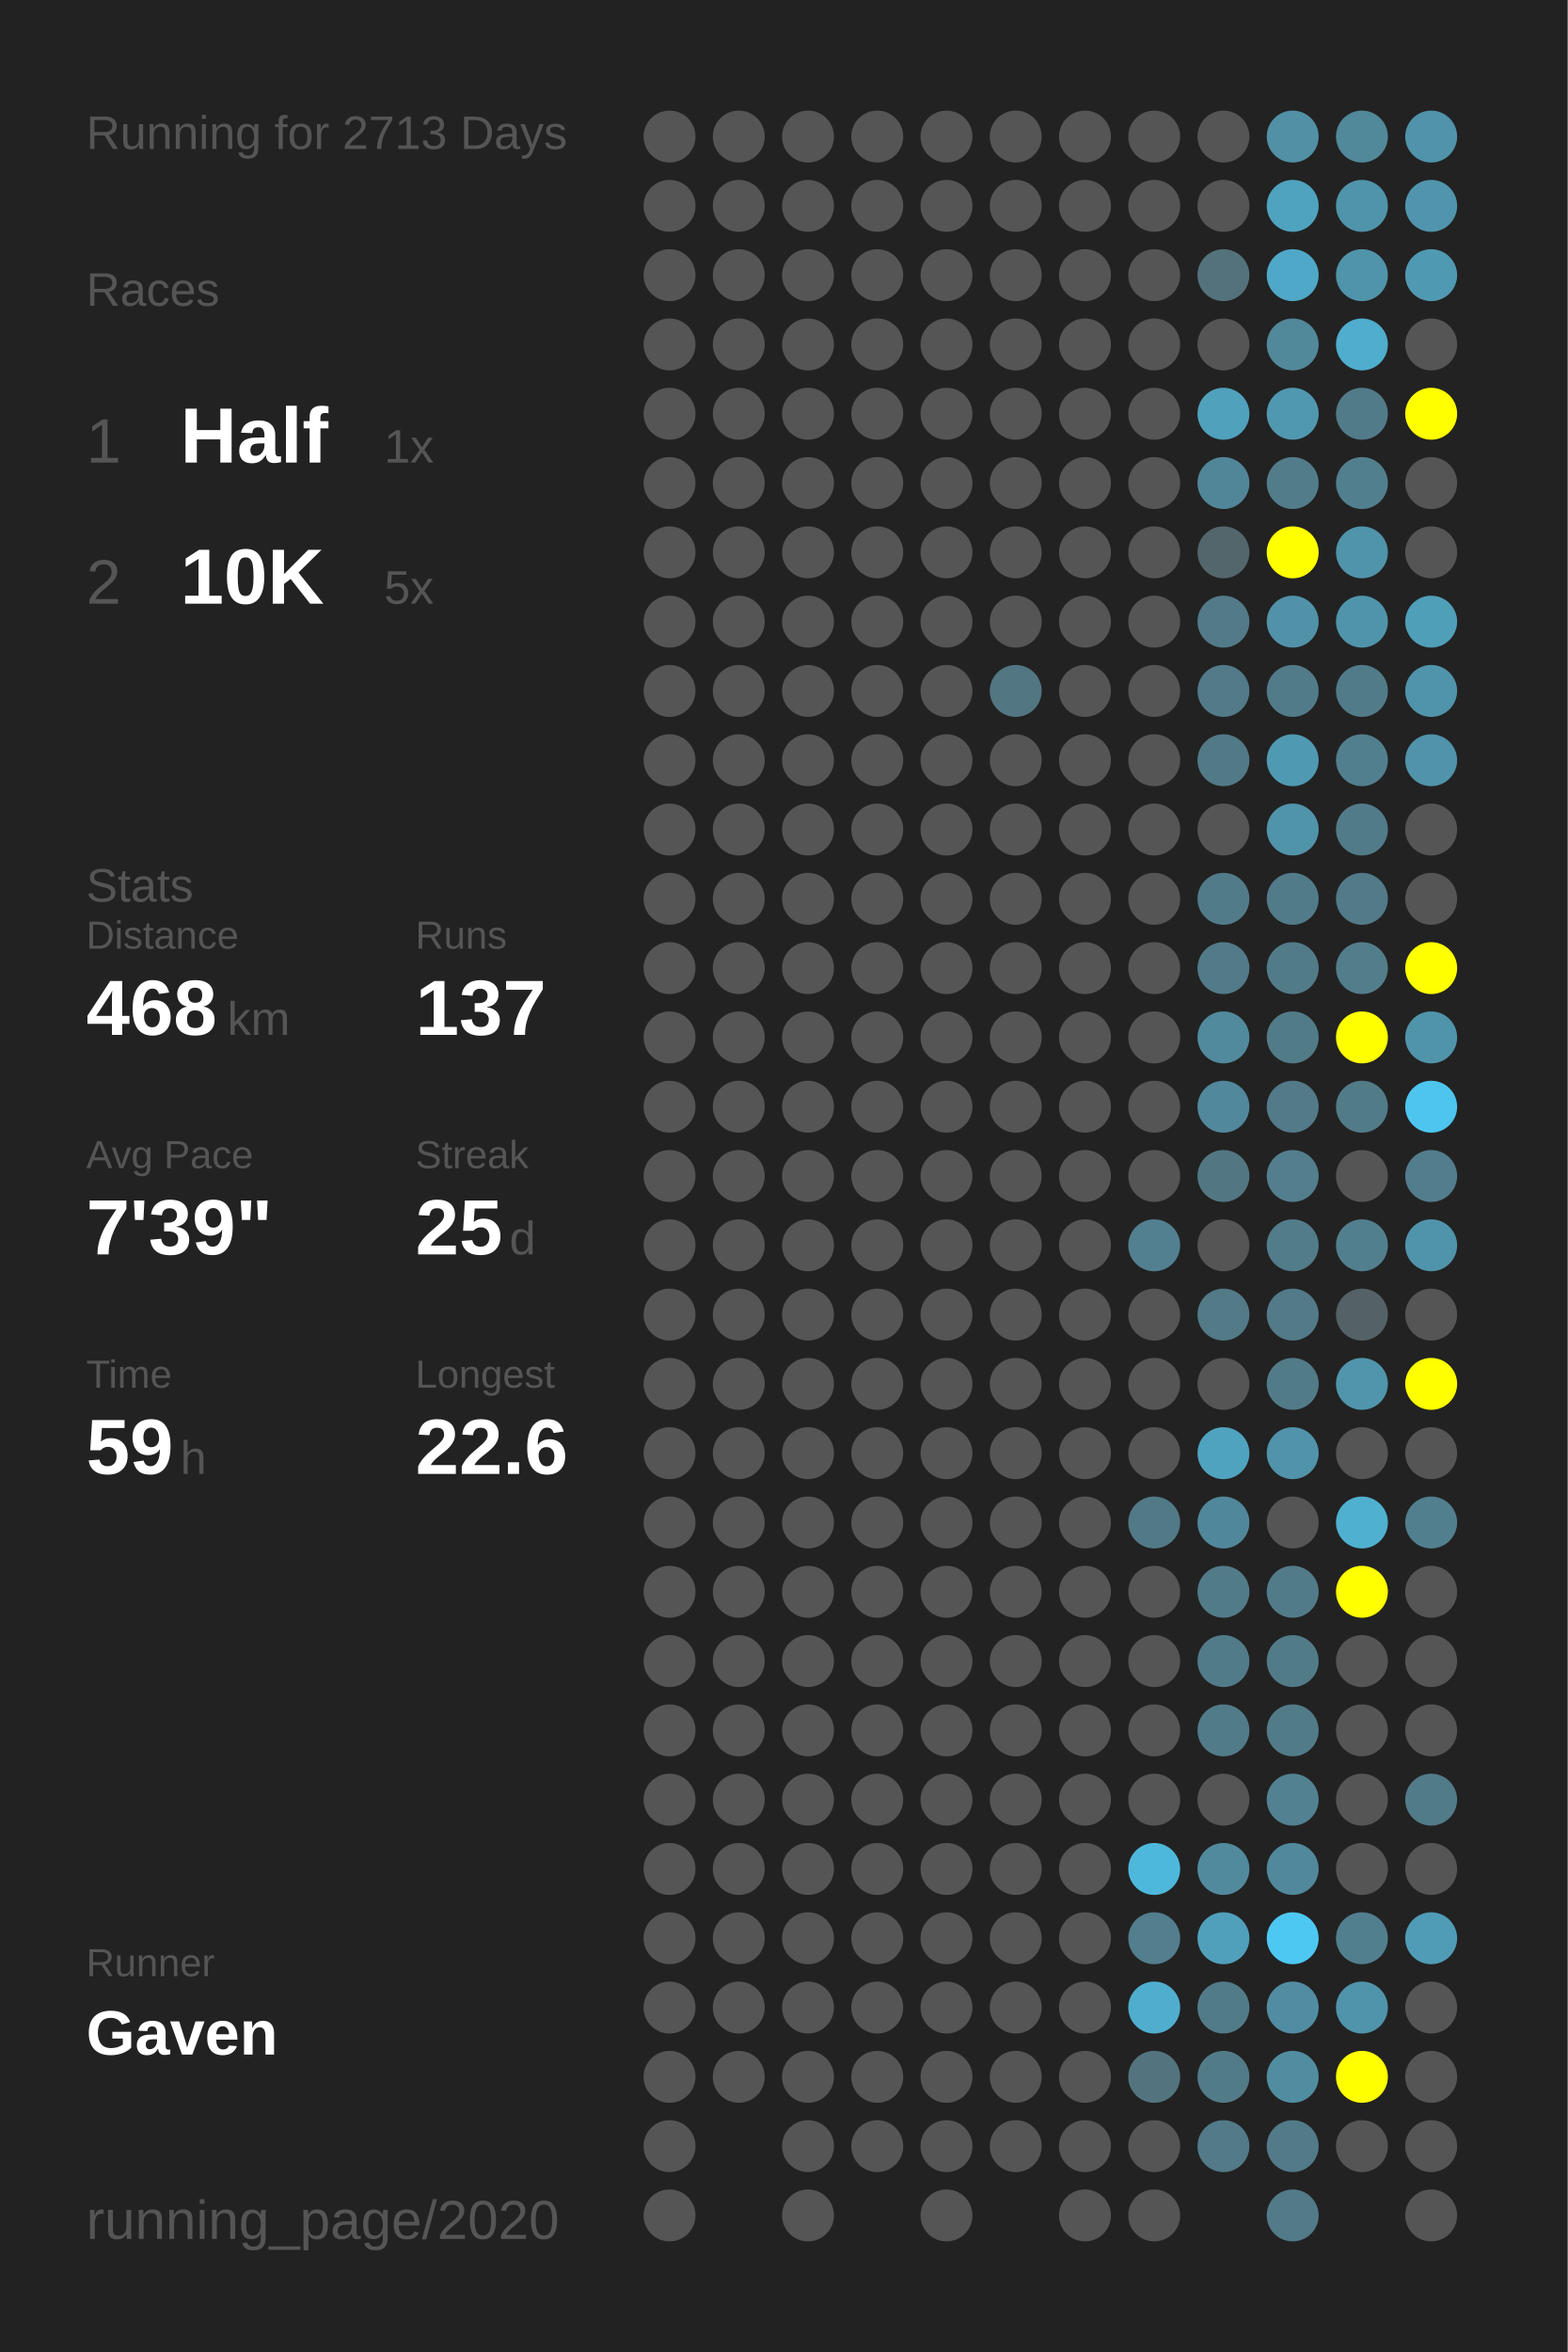
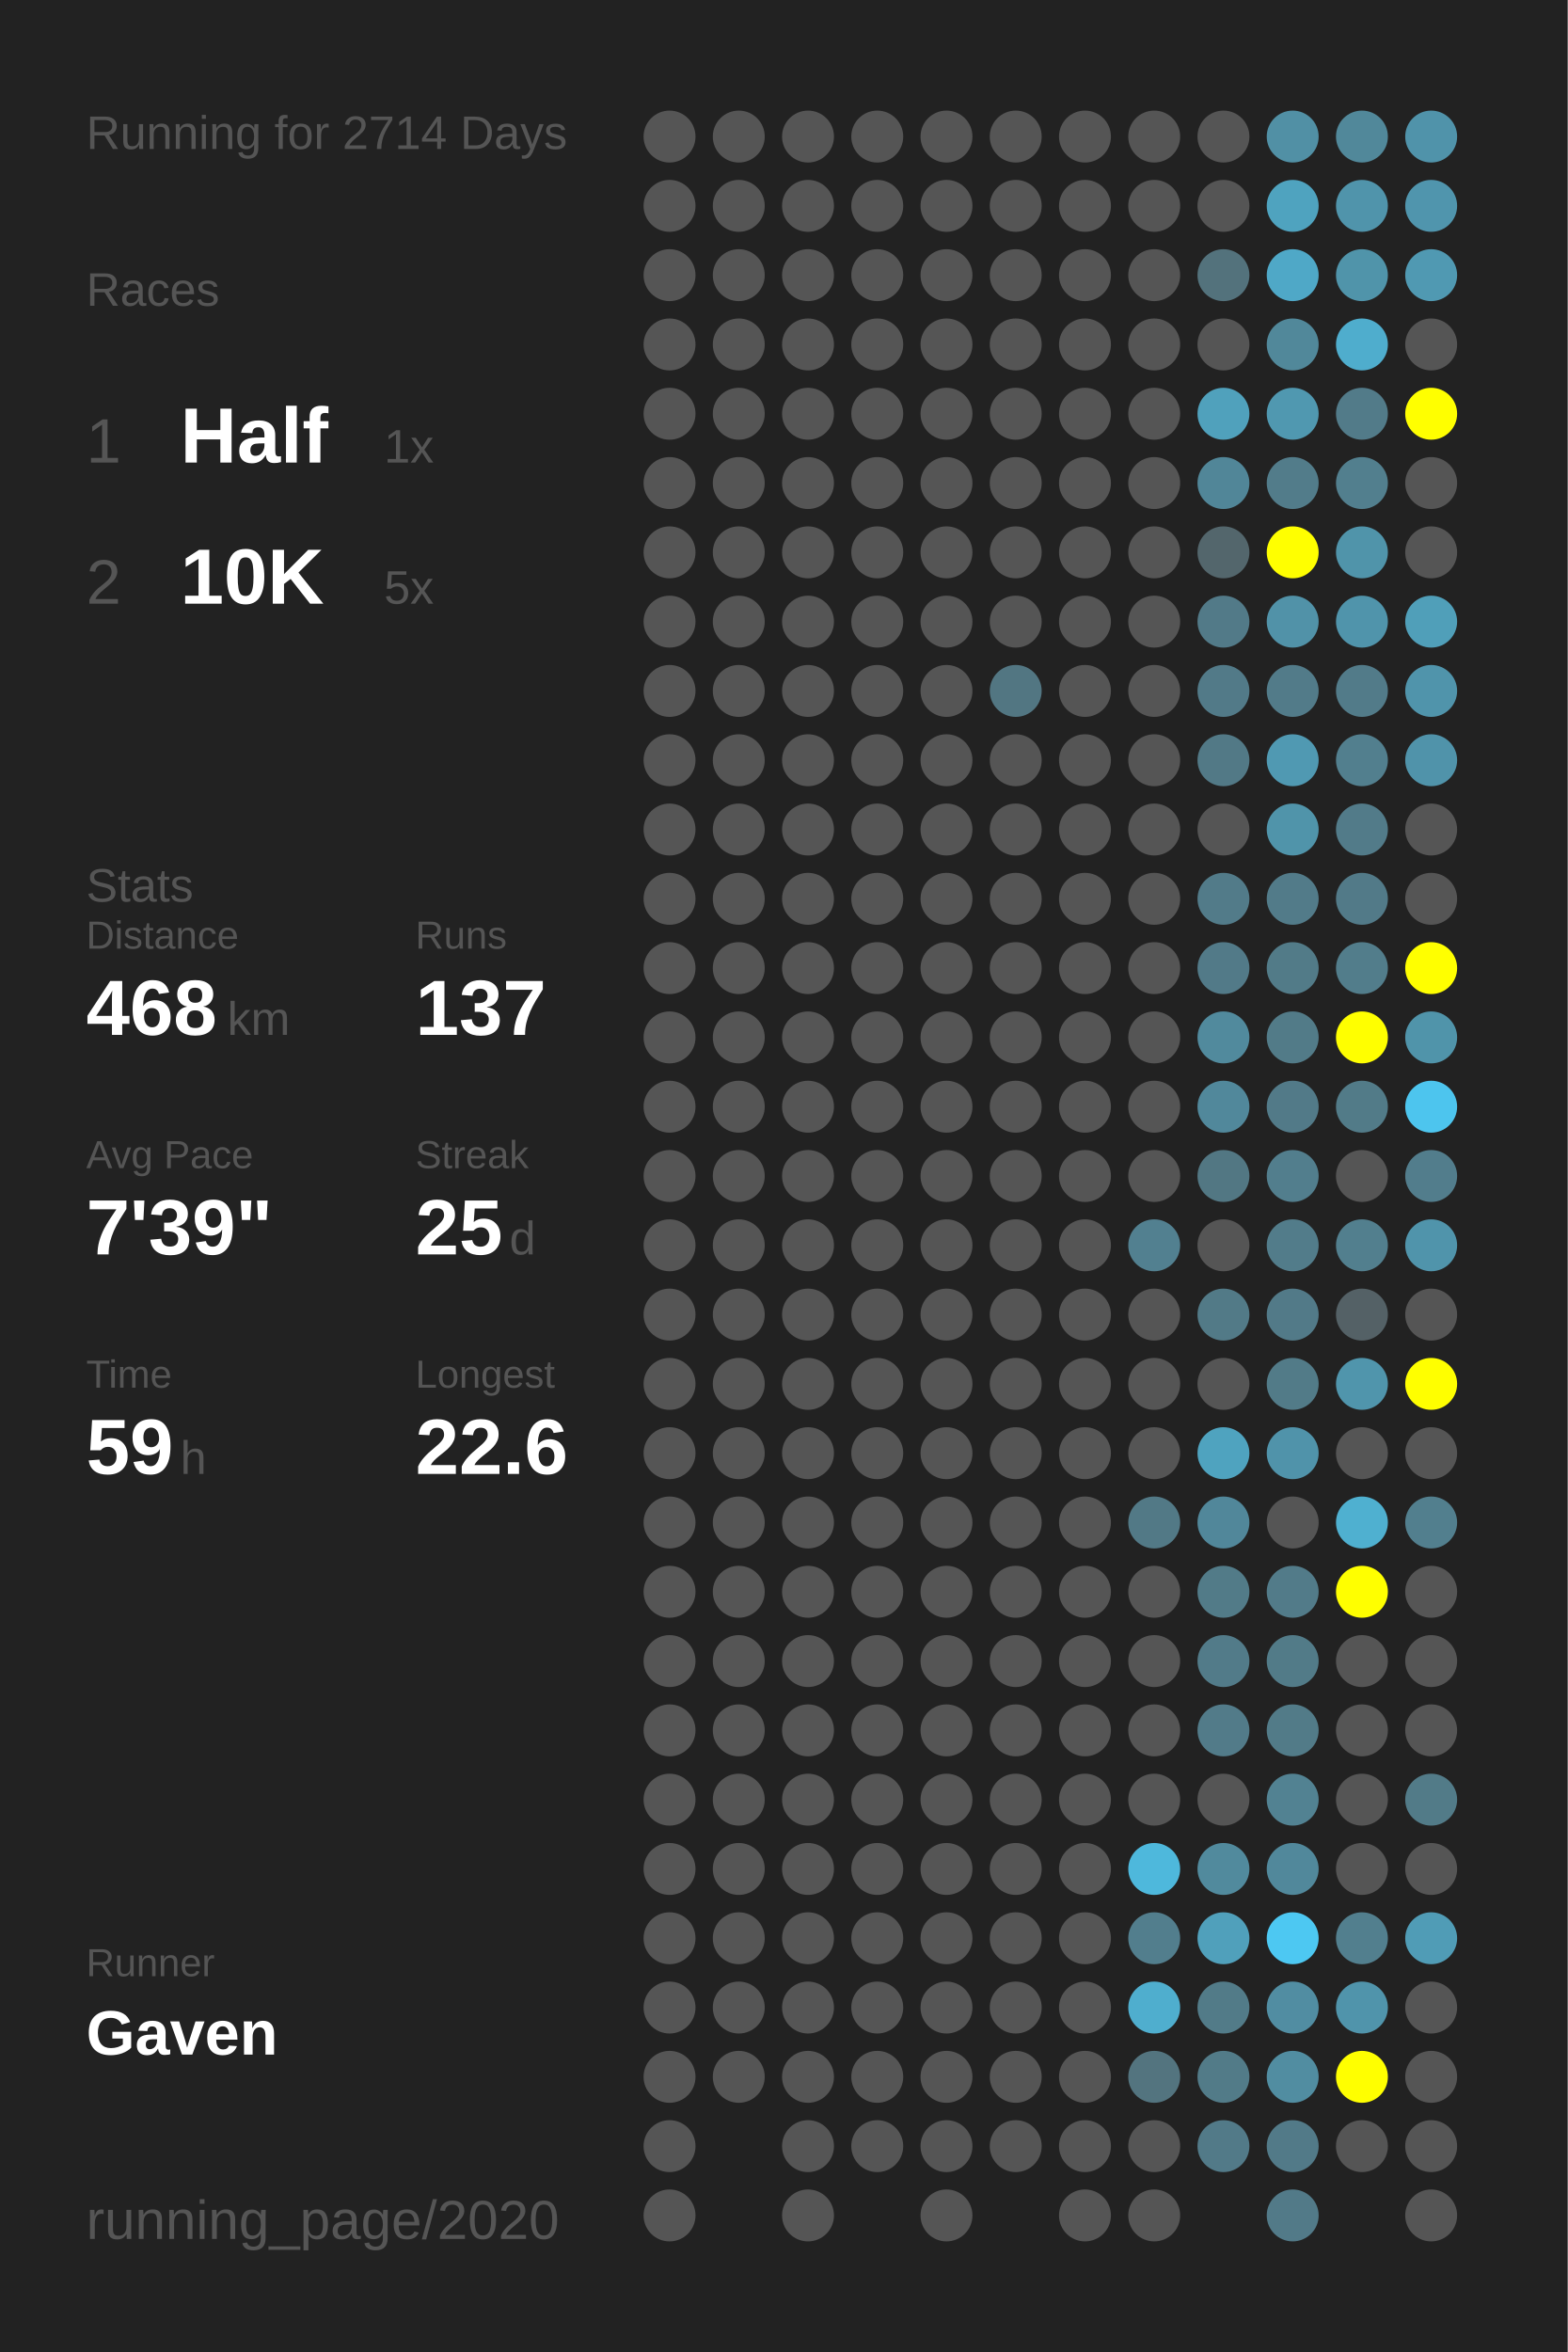
<svg xmlns="http://www.w3.org/2000/svg" baseProfile="full" height="300mm" version="1.1" viewBox="0,0,200,300" width="200mm">
  <defs />
  <rect fill="#222222" height="300" width="200" x="0" y="0" />
-   <text fill="#555555" style="font-size:6px; font-family:Arial;" x="11" y="19">Running for 2713 Days</text>
+   <text fill="#555555" style="font-size:6px; font-family:Arial;" x="11" y="19">Running for 2714 Days</text>
  <text fill="#555555" style="font-size:6px; font-family:Arial;" x="11" y="39">Races</text>
  <text fill="#555555" style="font-size:8px; font-family:Arial;" x="11" y="59">1</text>
  <text fill="#FFFFFF" style="font-size:10px; font-family:Arial; font-weight:bold;" x="23" y="59">Half</text>
  <text fill="#555555" style="font-size:6px; font-family:Arial;" x="49" y="59">1x</text>
  <text fill="#555555" style="font-size:8px; font-family:Arial;" x="11" y="77">2</text>
  <text fill="#FFFFFF" style="font-size:10px; font-family:Arial; font-weight:bold;" x="23" y="77">10K</text>
  <text fill="#555555" style="font-size:6px; font-family:Arial;" x="49" y="77">5x</text>
  <text fill="#555555" style="font-size:6px; font-family:Arial;" x="11" y="115">Stats</text>
  <text fill="#555555" style="font-size:5px; font-family:Arial;" x="11" y="121">Distance</text>
  <text fill="#FFFFFF" style="font-size:10px; font-family:Arial; font-weight:bold;" x="11" y="132">468</text>
  <text fill="#555555" style="font-size:6px; font-family:Arial;" x="29" y="132">km</text>
  <text fill="#555555" style="font-size:5px; font-family:Arial;" x="53" y="121">Runs</text>
  <text fill="#FFFFFF" style="font-size:10px; font-family:Arial; font-weight:bold;" x="53" y="132">137</text>
  <text fill="#555555" style="font-size:5px; font-family:Arial;" x="11" y="149">Avg Pace</text>
  <text fill="#FFFFFF" style="font-size:10px; font-family:Arial; font-weight:bold;" x="11" y="160">7'39"</text>
  <text fill="#555555" style="font-size:5px; font-family:Arial;" x="53" y="149">Streak</text>
  <text fill="#FFFFFF" style="font-size:10px; font-family:Arial; font-weight:bold;" x="53" y="160">25</text>
  <text fill="#555555" style="font-size:6px; font-family:Arial;" x="65" y="160">d</text>
  <text fill="#555555" style="font-size:5px; font-family:Arial;" x="11" y="177">Time</text>
  <text fill="#FFFFFF" style="font-size:10px; font-family:Arial; font-weight:bold;" x="11" y="188">59</text>
  <text fill="#555555" style="font-size:6px; font-family:Arial;" x="23" y="188">h</text>
  <text fill="#555555" style="font-size:5px; font-family:Arial;" x="53" y="177">Longest</text>
  <text fill="#FFFFFF" style="font-size:10px; font-family:Arial; font-weight:bold;" x="53" y="188">22.6</text>
  <text fill="#555555" style="font-size:5px; font-family:Arial;" x="11" y="252.065">Runner</text>
  <text fill="#FFFFFF" style="font-size:8px; font-family:Arial; font-weight:bold;" x="11" y="262.065">Gaven</text>
  <text fill="#555555" style="font-size:7px; font-family:Arial;" x="11" y="285.581">running_page/2020</text>
  <circle cx="85.417" cy="17.419" fill="#555555" r="3.312" />
  <circle cx="85.417" cy="26.258" fill="#555555" r="3.312" />
  <circle cx="85.417" cy="35.097" fill="#555555" r="3.312" />
  <circle cx="85.417" cy="43.935" fill="#555555" r="3.312" />
  <circle cx="85.417" cy="52.774" fill="#555555" r="3.312" />
  <circle cx="85.417" cy="61.613" fill="#555555" r="3.312" />
  <circle cx="85.417" cy="70.452" fill="#555555" r="3.312" />
  <circle cx="85.417" cy="79.29" fill="#555555" r="3.312" />
  <circle cx="85.417" cy="88.129" fill="#555555" r="3.312" />
  <circle cx="85.417" cy="96.968" fill="#555555" r="3.312" />
  <circle cx="85.417" cy="105.806" fill="#555555" r="3.312" />
  <circle cx="85.417" cy="114.645" fill="#555555" r="3.312" />
  <circle cx="85.417" cy="123.484" fill="#555555" r="3.312" />
  <circle cx="85.417" cy="132.323" fill="#555555" r="3.312" />
  <circle cx="85.417" cy="141.161" fill="#555555" r="3.312" />
  <circle cx="85.417" cy="150" fill="#555555" r="3.312" />
  <circle cx="85.417" cy="158.839" fill="#555555" r="3.312" />
  <circle cx="85.417" cy="167.677" fill="#555555" r="3.312" />
  <circle cx="85.417" cy="176.516" fill="#555555" r="3.312" />
  <circle cx="85.417" cy="185.355" fill="#555555" r="3.312" />
  <circle cx="85.417" cy="194.194" fill="#555555" r="3.312" />
  <circle cx="85.417" cy="203.032" fill="#555555" r="3.312" />
  <circle cx="85.417" cy="211.871" fill="#555555" r="3.312" />
  <circle cx="85.417" cy="220.71" fill="#555555" r="3.312" />
  <circle cx="85.417" cy="229.548" fill="#555555" r="3.312" />
  <circle cx="85.417" cy="238.387" fill="#555555" r="3.312" />
  <circle cx="85.417" cy="247.226" fill="#555555" r="3.312" />
  <circle cx="85.417" cy="256.065" fill="#555555" r="3.312" />
  <circle cx="85.417" cy="264.903" fill="#555555" r="3.312" />
  <circle cx="85.417" cy="273.742" fill="#555555" r="3.312" />
  <circle cx="85.417" cy="282.581" fill="#555555" r="3.312" />
  <circle cx="94.25" cy="17.419" fill="#555555" r="3.312" />
  <circle cx="94.25" cy="26.258" fill="#555555" r="3.312" />
  <circle cx="94.25" cy="35.097" fill="#555555" r="3.312" />
  <circle cx="94.25" cy="43.935" fill="#555555" r="3.312" />
  <circle cx="94.25" cy="52.774" fill="#555555" r="3.312" />
  <circle cx="94.25" cy="61.613" fill="#555555" r="3.312" />
  <circle cx="94.25" cy="70.452" fill="#555555" r="3.312" />
  <circle cx="94.25" cy="79.29" fill="#555555" r="3.312" />
  <circle cx="94.25" cy="88.129" fill="#555555" r="3.312" />
  <circle cx="94.25" cy="96.968" fill="#555555" r="3.312" />
  <circle cx="94.25" cy="105.806" fill="#555555" r="3.312" />
  <circle cx="94.25" cy="114.645" fill="#555555" r="3.312" />
  <circle cx="94.25" cy="123.484" fill="#555555" r="3.312" />
  <circle cx="94.25" cy="132.323" fill="#555555" r="3.312" />
  <circle cx="94.25" cy="141.161" fill="#555555" r="3.312" />
  <circle cx="94.25" cy="150" fill="#555555" r="3.312" />
  <circle cx="94.25" cy="158.839" fill="#555555" r="3.312" />
  <circle cx="94.25" cy="167.677" fill="#555555" r="3.312" />
  <circle cx="94.25" cy="176.516" fill="#555555" r="3.312" />
  <circle cx="94.25" cy="185.355" fill="#555555" r="3.312" />
  <circle cx="94.25" cy="194.194" fill="#555555" r="3.312" />
  <circle cx="94.25" cy="203.032" fill="#555555" r="3.312" />
  <circle cx="94.25" cy="211.871" fill="#555555" r="3.312" />
  <circle cx="94.25" cy="220.71" fill="#555555" r="3.312" />
  <circle cx="94.25" cy="229.548" fill="#555555" r="3.312" />
  <circle cx="94.25" cy="238.387" fill="#555555" r="3.312" />
  <circle cx="94.25" cy="247.226" fill="#555555" r="3.312" />
  <circle cx="94.25" cy="256.065" fill="#555555" r="3.312" />
  <circle cx="94.25" cy="264.903" fill="#555555" r="3.312" />
  <circle cx="103.083" cy="17.419" fill="#555555" r="3.312" />
  <circle cx="103.083" cy="26.258" fill="#555555" r="3.312" />
  <circle cx="103.083" cy="35.097" fill="#555555" r="3.312" />
  <circle cx="103.083" cy="43.935" fill="#555555" r="3.312" />
  <circle cx="103.083" cy="52.774" fill="#555555" r="3.312" />
  <circle cx="103.083" cy="61.613" fill="#555555" r="3.312" />
  <circle cx="103.083" cy="70.452" fill="#555555" r="3.312" />
  <circle cx="103.083" cy="79.29" fill="#555555" r="3.312" />
  <circle cx="103.083" cy="88.129" fill="#555555" r="3.312" />
  <circle cx="103.083" cy="96.968" fill="#555555" r="3.312" />
  <circle cx="103.083" cy="105.806" fill="#555555" r="3.312" />
  <circle cx="103.083" cy="114.645" fill="#555555" r="3.312" />
  <circle cx="103.083" cy="123.484" fill="#555555" r="3.312" />
  <circle cx="103.083" cy="132.323" fill="#555555" r="3.312" />
  <circle cx="103.083" cy="141.161" fill="#555555" r="3.312" />
  <circle cx="103.083" cy="150" fill="#555555" r="3.312" />
  <circle cx="103.083" cy="158.839" fill="#555555" r="3.312" />
  <circle cx="103.083" cy="167.677" fill="#555555" r="3.312" />
  <circle cx="103.083" cy="176.516" fill="#555555" r="3.312" />
  <circle cx="103.083" cy="185.355" fill="#555555" r="3.312" />
  <circle cx="103.083" cy="194.194" fill="#555555" r="3.312" />
  <circle cx="103.083" cy="203.032" fill="#555555" r="3.312" />
  <circle cx="103.083" cy="211.871" fill="#555555" r="3.312" />
  <circle cx="103.083" cy="220.71" fill="#555555" r="3.312" />
  <circle cx="103.083" cy="229.548" fill="#555555" r="3.312" />
  <circle cx="103.083" cy="238.387" fill="#555555" r="3.312" />
  <circle cx="103.083" cy="247.226" fill="#555555" r="3.312" />
  <circle cx="103.083" cy="256.065" fill="#555555" r="3.312" />
  <circle cx="103.083" cy="264.903" fill="#555555" r="3.312" />
  <circle cx="103.083" cy="273.742" fill="#555555" r="3.312" />
  <circle cx="103.083" cy="282.581" fill="#555555" r="3.312" />
  <circle cx="111.917" cy="17.419" fill="#555555" r="3.312" />
  <circle cx="111.917" cy="26.258" fill="#555555" r="3.312" />
  <circle cx="111.917" cy="35.097" fill="#555555" r="3.312" />
  <circle cx="111.917" cy="43.935" fill="#555555" r="3.312" />
  <circle cx="111.917" cy="52.774" fill="#555555" r="3.312" />
  <circle cx="111.917" cy="61.613" fill="#555555" r="3.312" />
  <circle cx="111.917" cy="70.452" fill="#555555" r="3.312" />
  <circle cx="111.917" cy="79.29" fill="#555555" r="3.312" />
  <circle cx="111.917" cy="88.129" fill="#555555" r="3.312" />
  <circle cx="111.917" cy="96.968" fill="#555555" r="3.312" />
  <circle cx="111.917" cy="105.806" fill="#555555" r="3.312" />
  <circle cx="111.917" cy="114.645" fill="#555555" r="3.312" />
  <circle cx="111.917" cy="123.484" fill="#555555" r="3.312" />
  <circle cx="111.917" cy="132.323" fill="#555555" r="3.312" />
  <circle cx="111.917" cy="141.161" fill="#555555" r="3.312" />
  <circle cx="111.917" cy="150" fill="#555555" r="3.312" />
  <circle cx="111.917" cy="158.839" fill="#555555" r="3.312" />
  <circle cx="111.917" cy="167.677" fill="#555555" r="3.312" />
  <circle cx="111.917" cy="176.516" fill="#555555" r="3.312" />
  <circle cx="111.917" cy="185.355" fill="#555555" r="3.312" />
  <circle cx="111.917" cy="194.194" fill="#555555" r="3.312" />
  <circle cx="111.917" cy="203.032" fill="#555555" r="3.312" />
  <circle cx="111.917" cy="211.871" fill="#555555" r="3.312" />
  <circle cx="111.917" cy="220.71" fill="#555555" r="3.312" />
  <circle cx="111.917" cy="229.548" fill="#555555" r="3.312" />
  <circle cx="111.917" cy="238.387" fill="#555555" r="3.312" />
  <circle cx="111.917" cy="247.226" fill="#555555" r="3.312" />
  <circle cx="111.917" cy="256.065" fill="#555555" r="3.312" />
  <circle cx="111.917" cy="264.903" fill="#555555" r="3.312" />
  <circle cx="111.917" cy="273.742" fill="#555555" r="3.312" />
  <circle cx="120.75" cy="17.419" fill="#555555" r="3.312" />
  <circle cx="120.75" cy="26.258" fill="#555555" r="3.312" />
  <circle cx="120.75" cy="35.097" fill="#555555" r="3.312" />
  <circle cx="120.75" cy="43.935" fill="#555555" r="3.312" />
  <circle cx="120.75" cy="52.774" fill="#555555" r="3.312" />
  <circle cx="120.75" cy="61.613" fill="#555555" r="3.312" />
  <circle cx="120.75" cy="70.452" fill="#555555" r="3.312" />
  <circle cx="120.75" cy="79.29" fill="#555555" r="3.312" />
  <circle cx="120.75" cy="88.129" fill="#555555" r="3.312" />
  <circle cx="120.75" cy="96.968" fill="#555555" r="3.312" />
  <circle cx="120.75" cy="105.806" fill="#555555" r="3.312" />
  <circle cx="120.75" cy="114.645" fill="#555555" r="3.312" />
  <circle cx="120.75" cy="123.484" fill="#555555" r="3.312" />
  <circle cx="120.75" cy="132.323" fill="#555555" r="3.312" />
  <circle cx="120.75" cy="141.161" fill="#555555" r="3.312" />
  <circle cx="120.75" cy="150" fill="#555555" r="3.312" />
  <circle cx="120.75" cy="158.839" fill="#555555" r="3.312" />
  <circle cx="120.75" cy="167.677" fill="#555555" r="3.312" />
  <circle cx="120.75" cy="176.516" fill="#555555" r="3.312" />
  <circle cx="120.75" cy="185.355" fill="#555555" r="3.312" />
  <circle cx="120.75" cy="194.194" fill="#555555" r="3.312" />
  <circle cx="120.75" cy="203.032" fill="#555555" r="3.312" />
  <circle cx="120.75" cy="211.871" fill="#555555" r="3.312" />
  <circle cx="120.75" cy="220.71" fill="#555555" r="3.312" />
  <circle cx="120.75" cy="229.548" fill="#555555" r="3.312" />
  <circle cx="120.75" cy="238.387" fill="#555555" r="3.312" />
  <circle cx="120.75" cy="247.226" fill="#555555" r="3.312" />
  <circle cx="120.75" cy="256.065" fill="#555555" r="3.312" />
  <circle cx="120.75" cy="264.903" fill="#555555" r="3.312" />
  <circle cx="120.75" cy="273.742" fill="#555555" r="3.312" />
  <circle cx="120.75" cy="282.581" fill="#555555" r="3.312" />
  <circle cx="129.583" cy="17.419" fill="#555555" r="3.312" />
  <circle cx="129.583" cy="26.258" fill="#555555" r="3.312" />
  <circle cx="129.583" cy="35.097" fill="#555555" r="3.312" />
  <circle cx="129.583" cy="43.935" fill="#555555" r="3.312" />
  <circle cx="129.583" cy="52.774" fill="#555555" r="3.312" />
  <circle cx="129.583" cy="61.613" fill="#555555" r="3.312" />
  <circle cx="129.583" cy="70.452" fill="#555555" r="3.312" />
  <circle cx="129.583" cy="79.29" fill="#555555" r="3.312" />
  <circle cx="129.583" cy="88.129" fill="#527682" r="3.312" />
  <circle cx="129.583" cy="96.968" fill="#555555" r="3.312" />
  <circle cx="129.583" cy="105.806" fill="#555555" r="3.312" />
  <circle cx="129.583" cy="114.645" fill="#555555" r="3.312" />
  <circle cx="129.583" cy="123.484" fill="#555555" r="3.312" />
  <circle cx="129.583" cy="132.323" fill="#555555" r="3.312" />
  <circle cx="129.583" cy="141.161" fill="#555555" r="3.312" />
  <circle cx="129.583" cy="150" fill="#555555" r="3.312" />
  <circle cx="129.583" cy="158.839" fill="#555555" r="3.312" />
  <circle cx="129.583" cy="167.677" fill="#555555" r="3.312" />
  <circle cx="129.583" cy="176.516" fill="#555555" r="3.312" />
  <circle cx="129.583" cy="185.355" fill="#555555" r="3.312" />
  <circle cx="129.583" cy="194.194" fill="#555555" r="3.312" />
  <circle cx="129.583" cy="203.032" fill="#555555" r="3.312" />
  <circle cx="129.583" cy="211.871" fill="#555555" r="3.312" />
  <circle cx="129.583" cy="220.71" fill="#555555" r="3.312" />
  <circle cx="129.583" cy="229.548" fill="#555555" r="3.312" />
  <circle cx="129.583" cy="238.387" fill="#555555" r="3.312" />
  <circle cx="129.583" cy="247.226" fill="#555555" r="3.312" />
  <circle cx="129.583" cy="256.065" fill="#555555" r="3.312" />
  <circle cx="129.583" cy="264.903" fill="#555555" r="3.312" />
  <circle cx="129.583" cy="273.742" fill="#555555" r="3.312" />
  <circle cx="138.417" cy="17.419" fill="#555555" r="3.312" />
  <circle cx="138.417" cy="26.258" fill="#555555" r="3.312" />
  <circle cx="138.417" cy="35.097" fill="#555555" r="3.312" />
  <circle cx="138.417" cy="43.935" fill="#555555" r="3.312" />
  <circle cx="138.417" cy="52.774" fill="#555555" r="3.312" />
  <circle cx="138.417" cy="61.613" fill="#555555" r="3.312" />
  <circle cx="138.417" cy="70.452" fill="#555555" r="3.312" />
  <circle cx="138.417" cy="79.29" fill="#555555" r="3.312" />
  <circle cx="138.417" cy="88.129" fill="#555555" r="3.312" />
  <circle cx="138.417" cy="96.968" fill="#555555" r="3.312" />
  <circle cx="138.417" cy="105.806" fill="#555555" r="3.312" />
  <circle cx="138.417" cy="114.645" fill="#555555" r="3.312" />
  <circle cx="138.417" cy="123.484" fill="#555555" r="3.312" />
  <circle cx="138.417" cy="132.323" fill="#555555" r="3.312" />
  <circle cx="138.417" cy="141.161" fill="#555555" r="3.312" />
  <circle cx="138.417" cy="150" fill="#555555" r="3.312" />
  <circle cx="138.417" cy="158.839" fill="#555555" r="3.312" />
  <circle cx="138.417" cy="167.677" fill="#555555" r="3.312" />
  <circle cx="138.417" cy="176.516" fill="#555555" r="3.312" />
  <circle cx="138.417" cy="185.355" fill="#555555" r="3.312" />
  <circle cx="138.417" cy="194.194" fill="#555555" r="3.312" />
  <circle cx="138.417" cy="203.032" fill="#555555" r="3.312" />
  <circle cx="138.417" cy="211.871" fill="#555555" r="3.312" />
  <circle cx="138.417" cy="220.71" fill="#555555" r="3.312" />
  <circle cx="138.417" cy="229.548" fill="#555555" r="3.312" />
  <circle cx="138.417" cy="238.387" fill="#555555" r="3.312" />
  <circle cx="138.417" cy="247.226" fill="#555555" r="3.312" />
  <circle cx="138.417" cy="256.065" fill="#555555" r="3.312" />
  <circle cx="138.417" cy="264.903" fill="#555555" r="3.312" />
  <circle cx="138.417" cy="273.742" fill="#555555" r="3.312" />
  <circle cx="138.417" cy="282.581" fill="#555555" r="3.312" />
  <circle cx="147.25" cy="17.419" fill="#555555" r="3.312" />
  <circle cx="147.25" cy="26.258" fill="#555555" r="3.312" />
  <circle cx="147.25" cy="35.097" fill="#555555" r="3.312" />
  <circle cx="147.25" cy="43.935" fill="#555555" r="3.312" />
  <circle cx="147.25" cy="52.774" fill="#555555" r="3.312" />
  <circle cx="147.25" cy="61.613" fill="#555555" r="3.312" />
  <circle cx="147.25" cy="70.452" fill="#555555" r="3.312" />
  <circle cx="147.25" cy="79.29" fill="#555555" r="3.312" />
  <circle cx="147.25" cy="88.129" fill="#555555" r="3.312" />
  <circle cx="147.25" cy="96.968" fill="#555555" r="3.312" />
  <circle cx="147.25" cy="105.806" fill="#555555" r="3.312" />
  <circle cx="147.25" cy="114.645" fill="#555555" r="3.312" />
  <circle cx="147.25" cy="123.484" fill="#555555" r="3.312" />
  <circle cx="147.25" cy="132.323" fill="#555555" r="3.312" />
  <circle cx="147.25" cy="141.161" fill="#555555" r="3.312" />
  <circle cx="147.25" cy="150" fill="#555555" r="3.312" />
  <circle cx="147.25" cy="158.839" fill="#528090" r="3.312" />
  <circle cx="147.25" cy="167.677" fill="#555555" r="3.312" />
  <circle cx="147.25" cy="176.516" fill="#555555" r="3.312" />
  <circle cx="147.25" cy="185.355" fill="#555555" r="3.312" />
  <circle cx="147.25" cy="194.194" fill="#527986" r="3.312" />
  <circle cx="147.25" cy="203.032" fill="#555555" r="3.312" />
  <circle cx="147.25" cy="211.871" fill="#555555" r="3.312" />
  <circle cx="147.25" cy="220.71" fill="#555555" r="3.312" />
  <circle cx="147.25" cy="229.548" fill="#555555" r="3.312" />
  <circle cx="147.25" cy="238.387" fill="#4eb8dc" r="3.312" />
  <circle cx="147.25" cy="247.226" fill="#527e8d" r="3.312" />
  <circle cx="147.25" cy="256.065" fill="#4faece" r="3.312" />
  <circle cx="147.25" cy="264.903" fill="#53747f" r="3.312" />
  <circle cx="147.25" cy="273.742" fill="#555555" r="3.312" />
  <circle cx="147.25" cy="282.581" fill="#555555" r="3.312" />
  <circle cx="156.083" cy="17.419" fill="#555555" r="3.312" />
  <circle cx="156.083" cy="26.258" fill="#555555" r="3.312" />
  <circle cx="156.083" cy="35.097" fill="#53727c" r="3.312" />
  <circle cx="156.083" cy="43.935" fill="#555555" r="3.312" />
  <circle cx="156.083" cy="52.774" fill="#50a1bc" r="3.312" />
  <circle cx="156.083" cy="61.613" fill="#518698" r="3.312" />
  <circle cx="156.083" cy="70.452" fill="#53666c" r="3.312" />
  <circle cx="156.083" cy="79.29" fill="#527a88" r="3.312" />
  <circle cx="156.083" cy="88.129" fill="#527a88" r="3.312" />
  <circle cx="156.083" cy="96.968" fill="#527986" r="3.312" />
  <circle cx="156.083" cy="105.806" fill="#555555" r="3.312" />
  <circle cx="156.083" cy="114.645" fill="#527b89" r="3.312" />
  <circle cx="156.083" cy="123.484" fill="#527a88" r="3.312" />
  <circle cx="156.083" cy="132.323" fill="#518a9d" r="3.312" />
  <circle cx="156.083" cy="141.161" fill="#51889b" r="3.312" />
  <circle cx="156.083" cy="150" fill="#527783" r="3.312" />
  <circle cx="156.083" cy="158.839" fill="#555555" r="3.312" />
  <circle cx="156.083" cy="167.677" fill="#527a87" r="3.312" />
  <circle cx="156.083" cy="176.516" fill="#555555" r="3.312" />
  <circle cx="156.083" cy="185.355" fill="#4fa3bf" r="3.312" />
  <circle cx="156.083" cy="194.194" fill="#51879a" r="3.312" />
  <circle cx="156.083" cy="203.032" fill="#527b88" r="3.312" />
  <circle cx="156.083" cy="211.871" fill="#527b89" r="3.312" />
  <circle cx="156.083" cy="220.71" fill="#527b89" r="3.312" />
  <circle cx="156.083" cy="229.548" fill="#555555" r="3.312" />
  <circle cx="156.083" cy="238.387" fill="#518a9d" r="3.312" />
  <circle cx="156.083" cy="247.226" fill="#50a0bb" r="3.312" />
  <circle cx="156.083" cy="256.065" fill="#527b88" r="3.312" />
  <circle cx="156.083" cy="264.903" fill="#527b88" r="3.312" />
  <circle cx="156.083" cy="273.742" fill="#527a88" r="3.312" />
  <circle cx="164.917" cy="17.419" fill="#5190a5" r="3.312" />
  <circle cx="164.917" cy="26.258" fill="#4fa3bf" r="3.312" />
  <circle cx="164.917" cy="35.097" fill="#4fa8c7" r="3.312" />
  <circle cx="164.917" cy="43.935" fill="#51889a" r="3.312" />
  <circle cx="164.917" cy="52.774" fill="#5098b0" r="3.312" />
  <circle cx="164.917" cy="61.613" fill="#527c8a" r="3.312" />
  <circle cx="164.917" cy="70.452" fill="#FFFF00" r="3.312" />
  <circle cx="164.917" cy="79.29" fill="#5192a8" r="3.312" />
  <circle cx="164.917" cy="88.129" fill="#527b89" r="3.312" />
  <circle cx="164.917" cy="96.968" fill="#5099b2" r="3.312" />
  <circle cx="164.917" cy="105.806" fill="#5094aa" r="3.312" />
  <circle cx="164.917" cy="114.645" fill="#527b89" r="3.312" />
  <circle cx="164.917" cy="123.484" fill="#527b88" r="3.312" />
  <circle cx="164.917" cy="132.323" fill="#527b88" r="3.312" />
  <circle cx="164.917" cy="141.161" fill="#527a88" r="3.312" />
  <circle cx="164.917" cy="150" fill="#527e8d" r="3.312" />
  <circle cx="164.917" cy="158.839" fill="#527c8a" r="3.312" />
  <circle cx="164.917" cy="167.677" fill="#527a88" r="3.312" />
  <circle cx="164.917" cy="176.516" fill="#527b88" r="3.312" />
  <circle cx="164.917" cy="185.355" fill="#5093aa" r="3.312" />
  <circle cx="164.917" cy="194.194" fill="#555555" r="3.312" />
  <circle cx="164.917" cy="203.032" fill="#527b89" r="3.312" />
  <circle cx="164.917" cy="211.871" fill="#527b88" r="3.312" />
  <circle cx="164.917" cy="220.71" fill="#527b88" r="3.312" />
  <circle cx="164.917" cy="229.548" fill="#528292" r="3.312" />
  <circle cx="164.917" cy="238.387" fill="#51889b" r="3.312" />
  <circle cx="164.917" cy="247.226" fill="#4dc8f2" r="3.312" />
  <circle cx="164.917" cy="256.065" fill="#518da2" r="3.312" />
  <circle cx="164.917" cy="264.903" fill="#518da1" r="3.312" />
  <circle cx="164.917" cy="273.742" fill="#527a88" r="3.312" />
  <circle cx="164.917" cy="282.581" fill="#527a88" r="3.312" />
  <circle cx="173.75" cy="17.419" fill="#51889a" r="3.312" />
  <circle cx="173.75" cy="26.258" fill="#5094ab" r="3.312" />
  <circle cx="173.75" cy="35.097" fill="#5094aa" r="3.312" />
  <circle cx="173.75" cy="43.935" fill="#4fadcd" r="3.312" />
  <circle cx="173.75" cy="52.774" fill="#527b89" r="3.312" />
  <circle cx="173.75" cy="61.613" fill="#527f8e" r="3.312" />
  <circle cx="173.75" cy="70.452" fill="#5094aa" r="3.312" />
  <circle cx="173.75" cy="79.29" fill="#5094ab" r="3.312" />
  <circle cx="173.75" cy="88.129" fill="#527b89" r="3.312" />
  <circle cx="173.75" cy="96.968" fill="#527f8e" r="3.312" />
  <circle cx="173.75" cy="105.806" fill="#527b89" r="3.312" />
  <circle cx="173.75" cy="114.645" fill="#527a88" r="3.312" />
  <circle cx="173.75" cy="123.484" fill="#527d8b" r="3.312" />
  <circle cx="173.75" cy="132.323" fill="#FFFF00" r="3.312" />
  <circle cx="173.75" cy="141.161" fill="#527b88" r="3.312" />
  <circle cx="173.75" cy="150" fill="#555555" r="3.312" />
  <circle cx="173.75" cy="158.839" fill="#527f8e" r="3.312" />
  <circle cx="173.75" cy="167.677" fill="#546166" r="3.312" />
  <circle cx="173.75" cy="176.516" fill="#5095ac" r="3.312" />
  <circle cx="173.75" cy="185.355" fill="#555555" r="3.312" />
  <circle cx="173.75" cy="194.194" fill="#4fb0d0" r="3.312" />
  <circle cx="173.75" cy="203.032" fill="#FFFF00" r="3.312" />
  <circle cx="173.75" cy="211.871" fill="#555555" r="3.312" />
  <circle cx="173.75" cy="220.71" fill="#555555" r="3.312" />
  <circle cx="173.75" cy="229.548" fill="#555555" r="3.312" />
  <circle cx="173.75" cy="238.387" fill="#555555" r="3.312" />
  <circle cx="173.75" cy="247.226" fill="#527f8e" r="3.312" />
  <circle cx="173.75" cy="256.065" fill="#5094ab" r="3.312" />
  <circle cx="173.75" cy="264.903" fill="#FFFF00" r="3.312" />
  <circle cx="173.75" cy="273.742" fill="#555555" r="3.312" />
  <circle cx="182.583" cy="17.419" fill="#5093aa" r="3.312" />
  <circle cx="182.583" cy="26.258" fill="#5095ad" r="3.312" />
  <circle cx="182.583" cy="35.097" fill="#5099b2" r="3.312" />
  <circle cx="182.583" cy="43.935" fill="#555555" r="3.312" />
  <circle cx="182.583" cy="52.774" fill="#FFFF00" r="3.312" />
  <circle cx="182.583" cy="61.613" fill="#555555" r="3.312" />
  <circle cx="182.583" cy="70.452" fill="#555555" r="3.312" />
  <circle cx="182.583" cy="79.29" fill="#509fb9" r="3.312" />
  <circle cx="182.583" cy="88.129" fill="#5094ab" r="3.312" />
  <circle cx="182.583" cy="96.968" fill="#5093aa" r="3.312" />
  <circle cx="182.583" cy="105.806" fill="#555555" r="3.312" />
  <circle cx="182.583" cy="114.645" fill="#555555" r="3.312" />
  <circle cx="182.583" cy="123.484" fill="#FFFF00" r="3.312" />
  <circle cx="182.583" cy="132.323" fill="#5094aa" r="3.312" />
  <circle cx="182.583" cy="141.161" fill="#4dc5ee" r="3.312" />
  <circle cx="182.583" cy="150" fill="#527d8c" r="3.312" />
  <circle cx="182.583" cy="158.839" fill="#5094ab" r="3.312" />
  <circle cx="182.583" cy="167.677" fill="#555555" r="3.312" />
  <circle cx="182.583" cy="176.516" fill="#FFFF00" r="3.312" />
  <circle cx="182.583" cy="185.355" fill="#555555" r="3.312" />
  <circle cx="182.583" cy="194.194" fill="#527f8e" r="3.312" />
  <circle cx="182.583" cy="203.032" fill="#555555" r="3.312" />
  <circle cx="182.583" cy="211.871" fill="#555555" r="3.312" />
  <circle cx="182.583" cy="220.71" fill="#555555" r="3.312" />
  <circle cx="182.583" cy="229.548" fill="#527b88" r="3.312" />
  <circle cx="182.583" cy="238.387" fill="#555555" r="3.312" />
  <circle cx="182.583" cy="247.226" fill="#509cb6" r="3.312" />
  <circle cx="182.583" cy="256.065" fill="#555555" r="3.312" />
  <circle cx="182.583" cy="264.903" fill="#555555" r="3.312" />
  <circle cx="182.583" cy="273.742" fill="#555555" r="3.312" />
  <circle cx="182.583" cy="282.581" fill="#555555" r="3.312" />
</svg>
